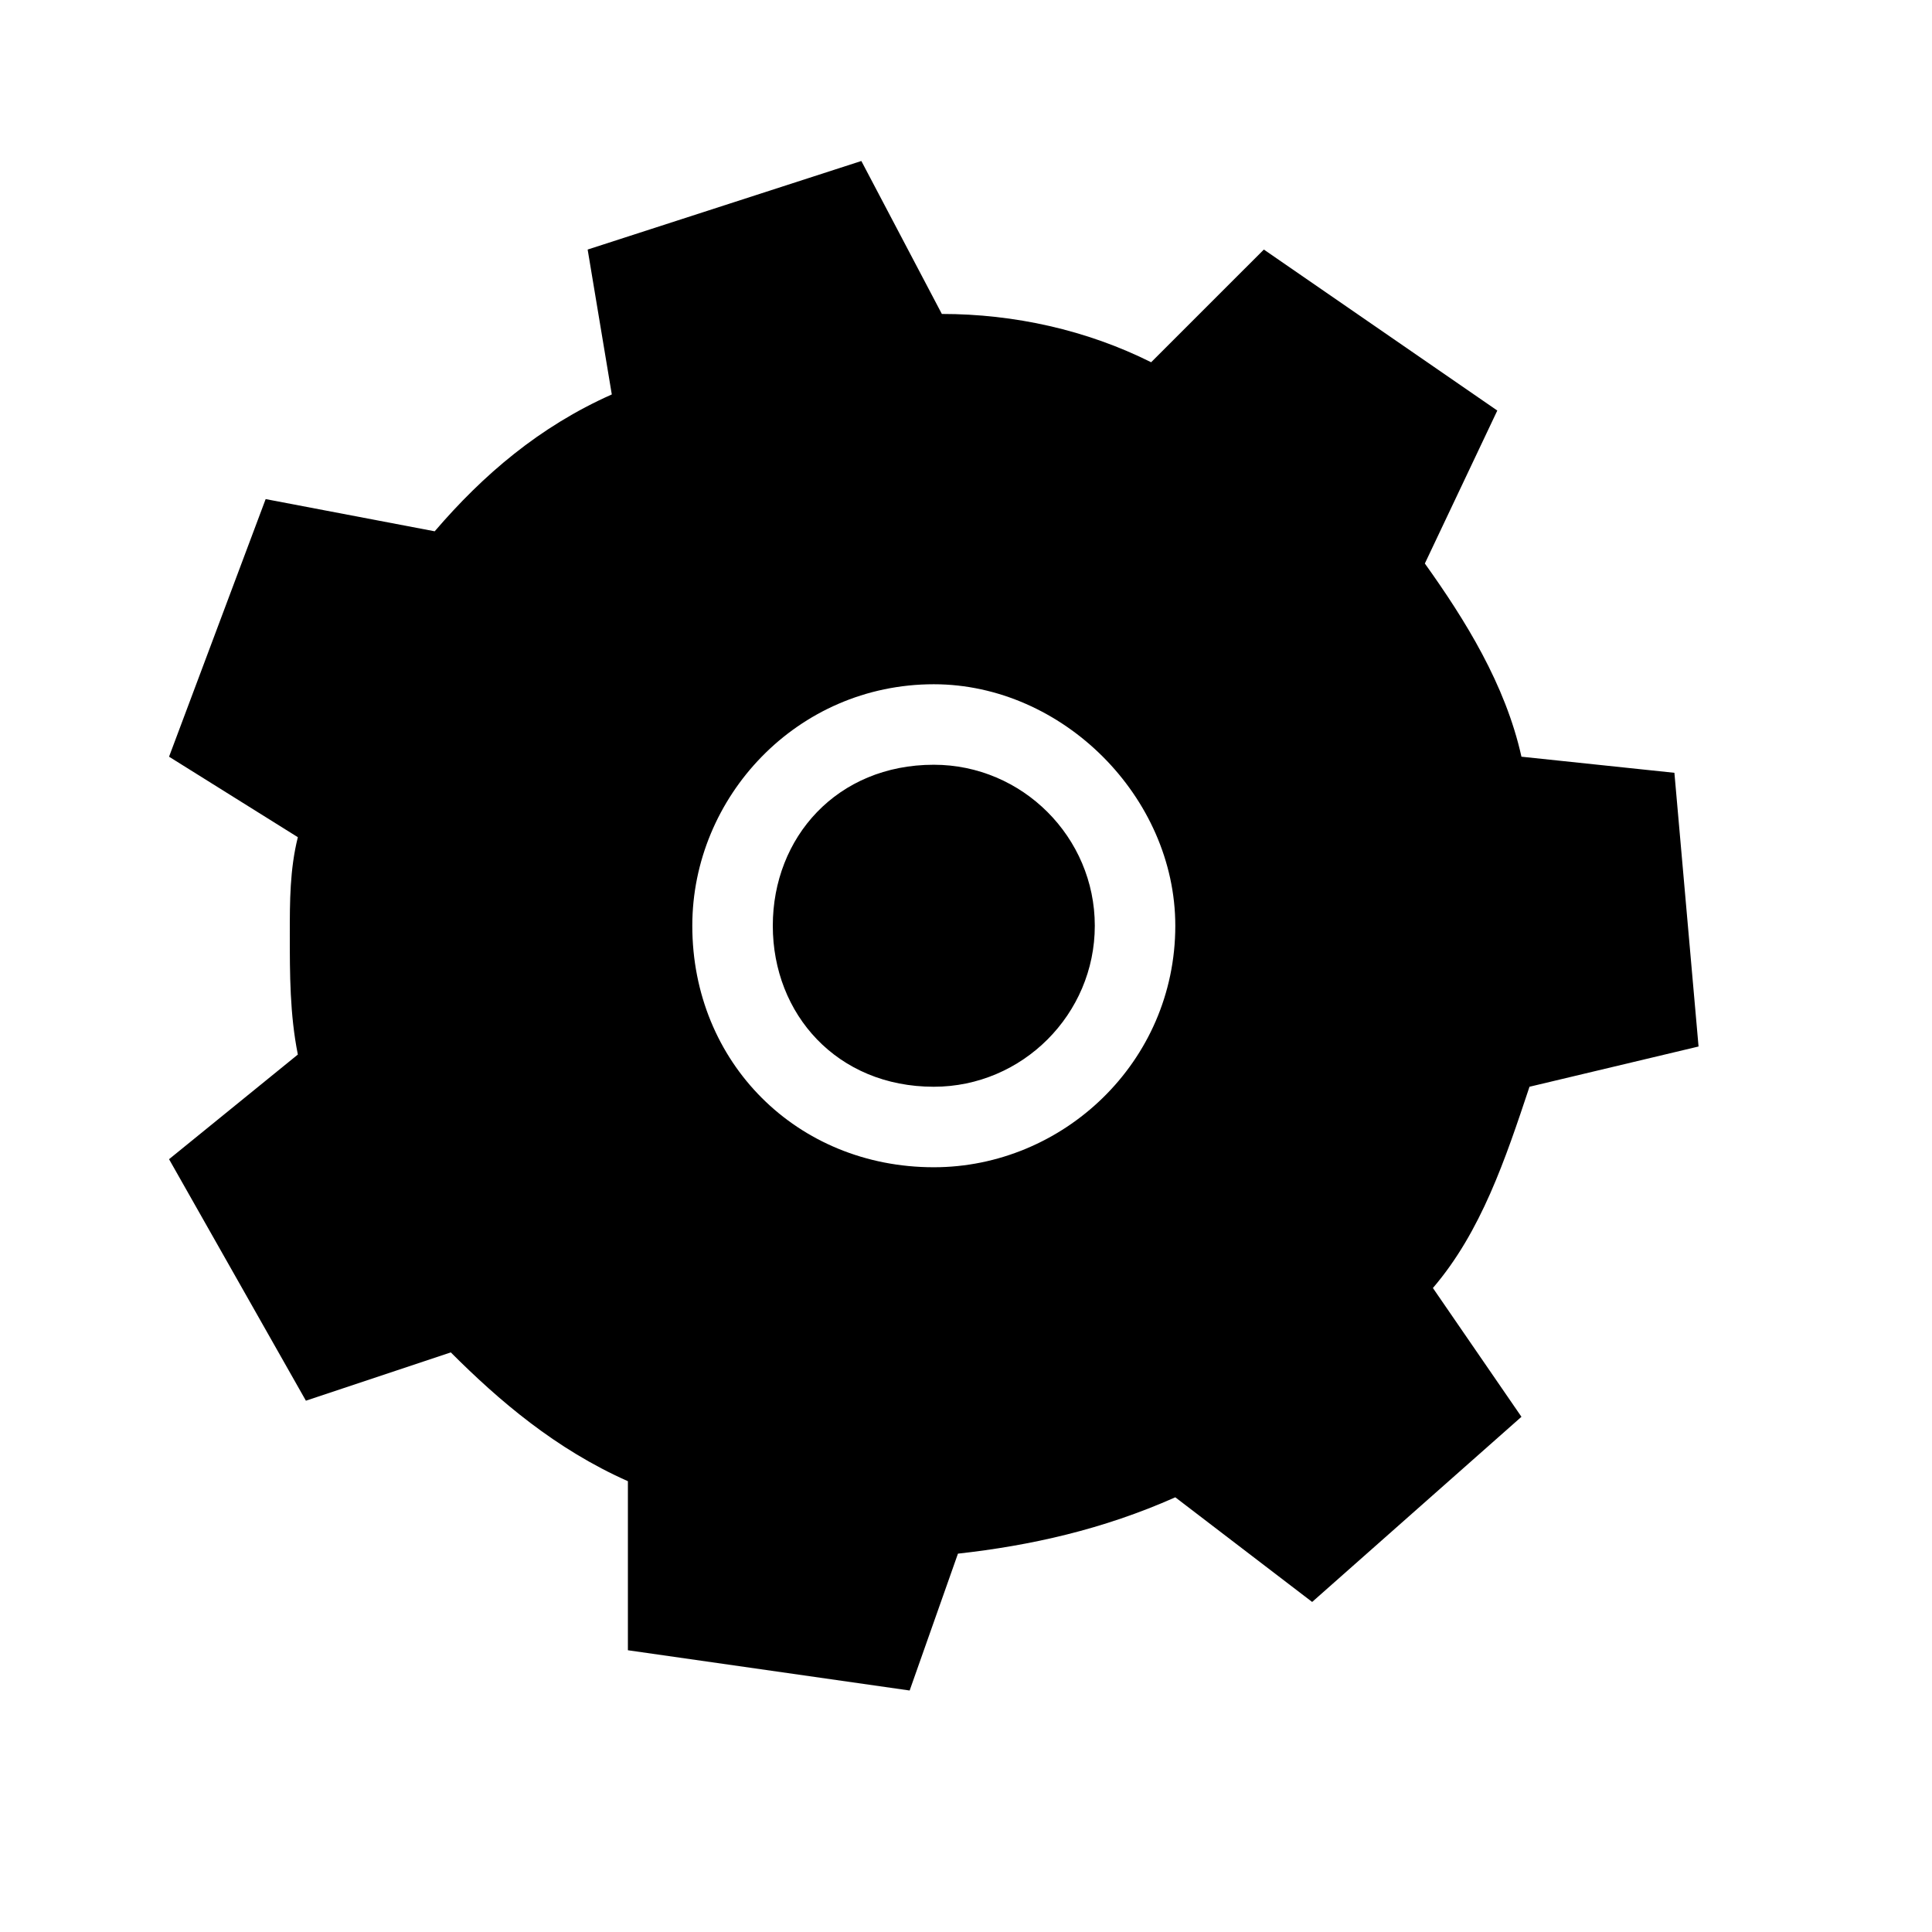
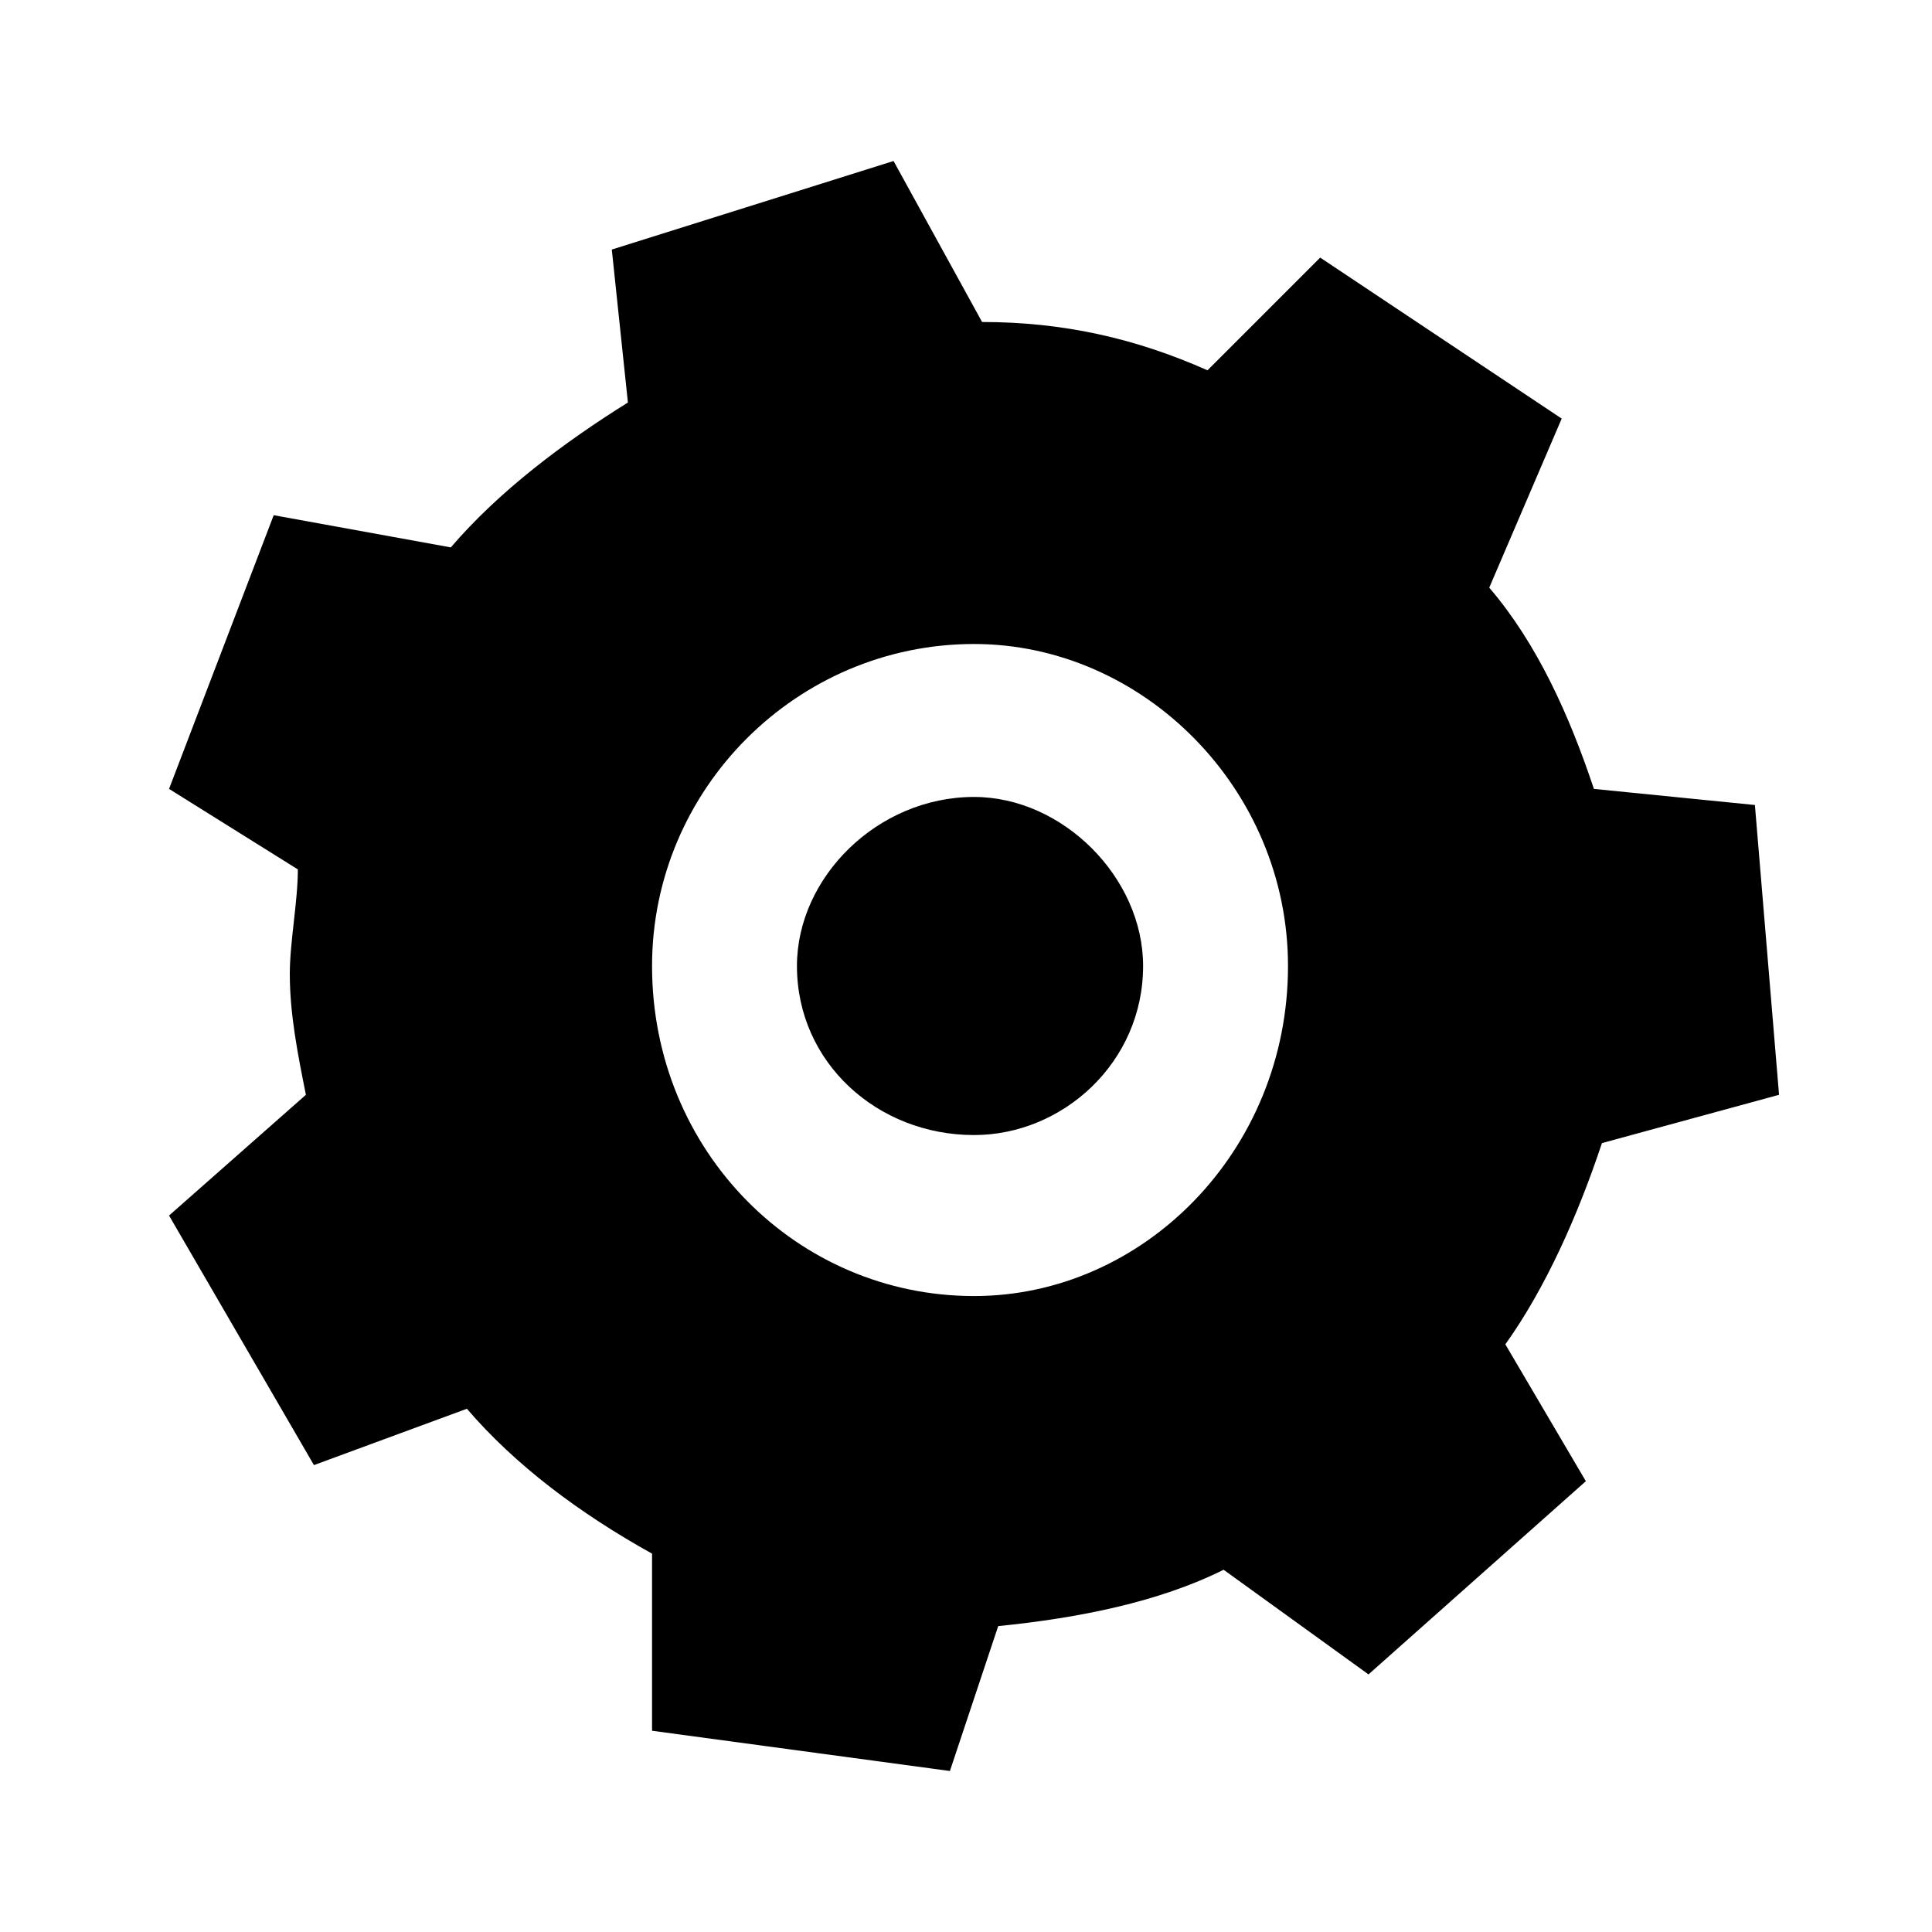
<svg xmlns="http://www.w3.org/2000/svg" viewBox="0 0 24 24">
-   <path d="M11.7 3.9C12.6 3.9 13.5 4.1 14.3 4.5L15.7 3.1L18.6 5.1L17.7 7.0C18.2 7.7 18.7 8.5 18.9 9.4L20.8 9.6L21.1 13.0L19.0 13.5C18.7 14.4 18.4 15.3 17.8 16.0L18.9 17.6L16.3 19.9L14.6 18.6C13.7 19.0 12.8 19.2 11.9 19.3L11.3 21.0L7.8 20.5L7.8 18.4C6.9 18.0 6.2 17.4 5.6 16.8L3.8 17.4L2.1 14.4L3.7 13.1C3.6 12.6 3.6 12.1 3.6 11.6C3.6 11.2 3.6 10.8 3.7 10.4L2.1 9.4L3.3 6.2L5.4 6.6C6.0 5.9 6.7 5.3 7.6 4.9L7.3 3.1L10.7 2.0L11.7 3.9ZM11.6 8.5C9.9 8.5 8.6 9.9 8.6 11.5C8.6 13.2 9.9 14.5 11.6 14.5C13.2 14.5 14.6 13.2 14.6 11.5C14.6 9.9 13.2 8.5 11.6 8.5ZM11.6 9.5C12.7 9.5 13.6 10.4 13.6 11.5C13.6 12.6 12.7 13.5 11.6 13.5C10.4 13.5 9.6 12.6 9.6 11.5C9.6 10.4 10.4 9.5 11.6 9.5Z" fill="currentColor" />
+   <path d="M12.2 4.0C13.2 4.0 14.1 4.2 15.0 4.6L16.4 3.2L19.4 5.2L18.5 7.3C19.1 8.0 19.5 8.9 19.8 9.8L21.8 10.0L22.1 13.6L19.9 14.2C19.6 15.1 19.2 16.0 18.7 16.7L19.7 18.4L17.0 20.8L15.2 19.5C14.4 19.9 13.4 20.1 12.4 20.2L11.8 22.0L8.1 21.5L8.1 19.3C7.2 18.8 6.4 18.2 5.8 17.5L3.9 18.2L2.1 15.1L3.8 13.6C3.7 13.1 3.6 12.6 3.6 12.1C3.6 11.7 3.7 11.2 3.7 10.8L2.1 9.8L3.4 6.4L5.6 6.8C6.2 6.1 7.0 5.5 7.8 5.0L7.6 3.1L11.1 2.0L12.2 4.0ZM12.1 8C9.9 8 8.1 9.8 8.1 12.0C8.1 14.3 9.9 16.1 12.1 16.1C14.2 16.1 16 14.3 16 12.0C16 9.8 14.2 8 12.1 8ZM12.1 9.9C13.2 9.9 14.2 10.9 14.2 12.0C14.2 13.2 13.2 14.1 12.1 14.1C10.9 14.1 9.9 13.2 9.9 12.0C9.9 10.9 10.9 9.9 12.1 9.9Z" fill="currentColor" />
</svg>
